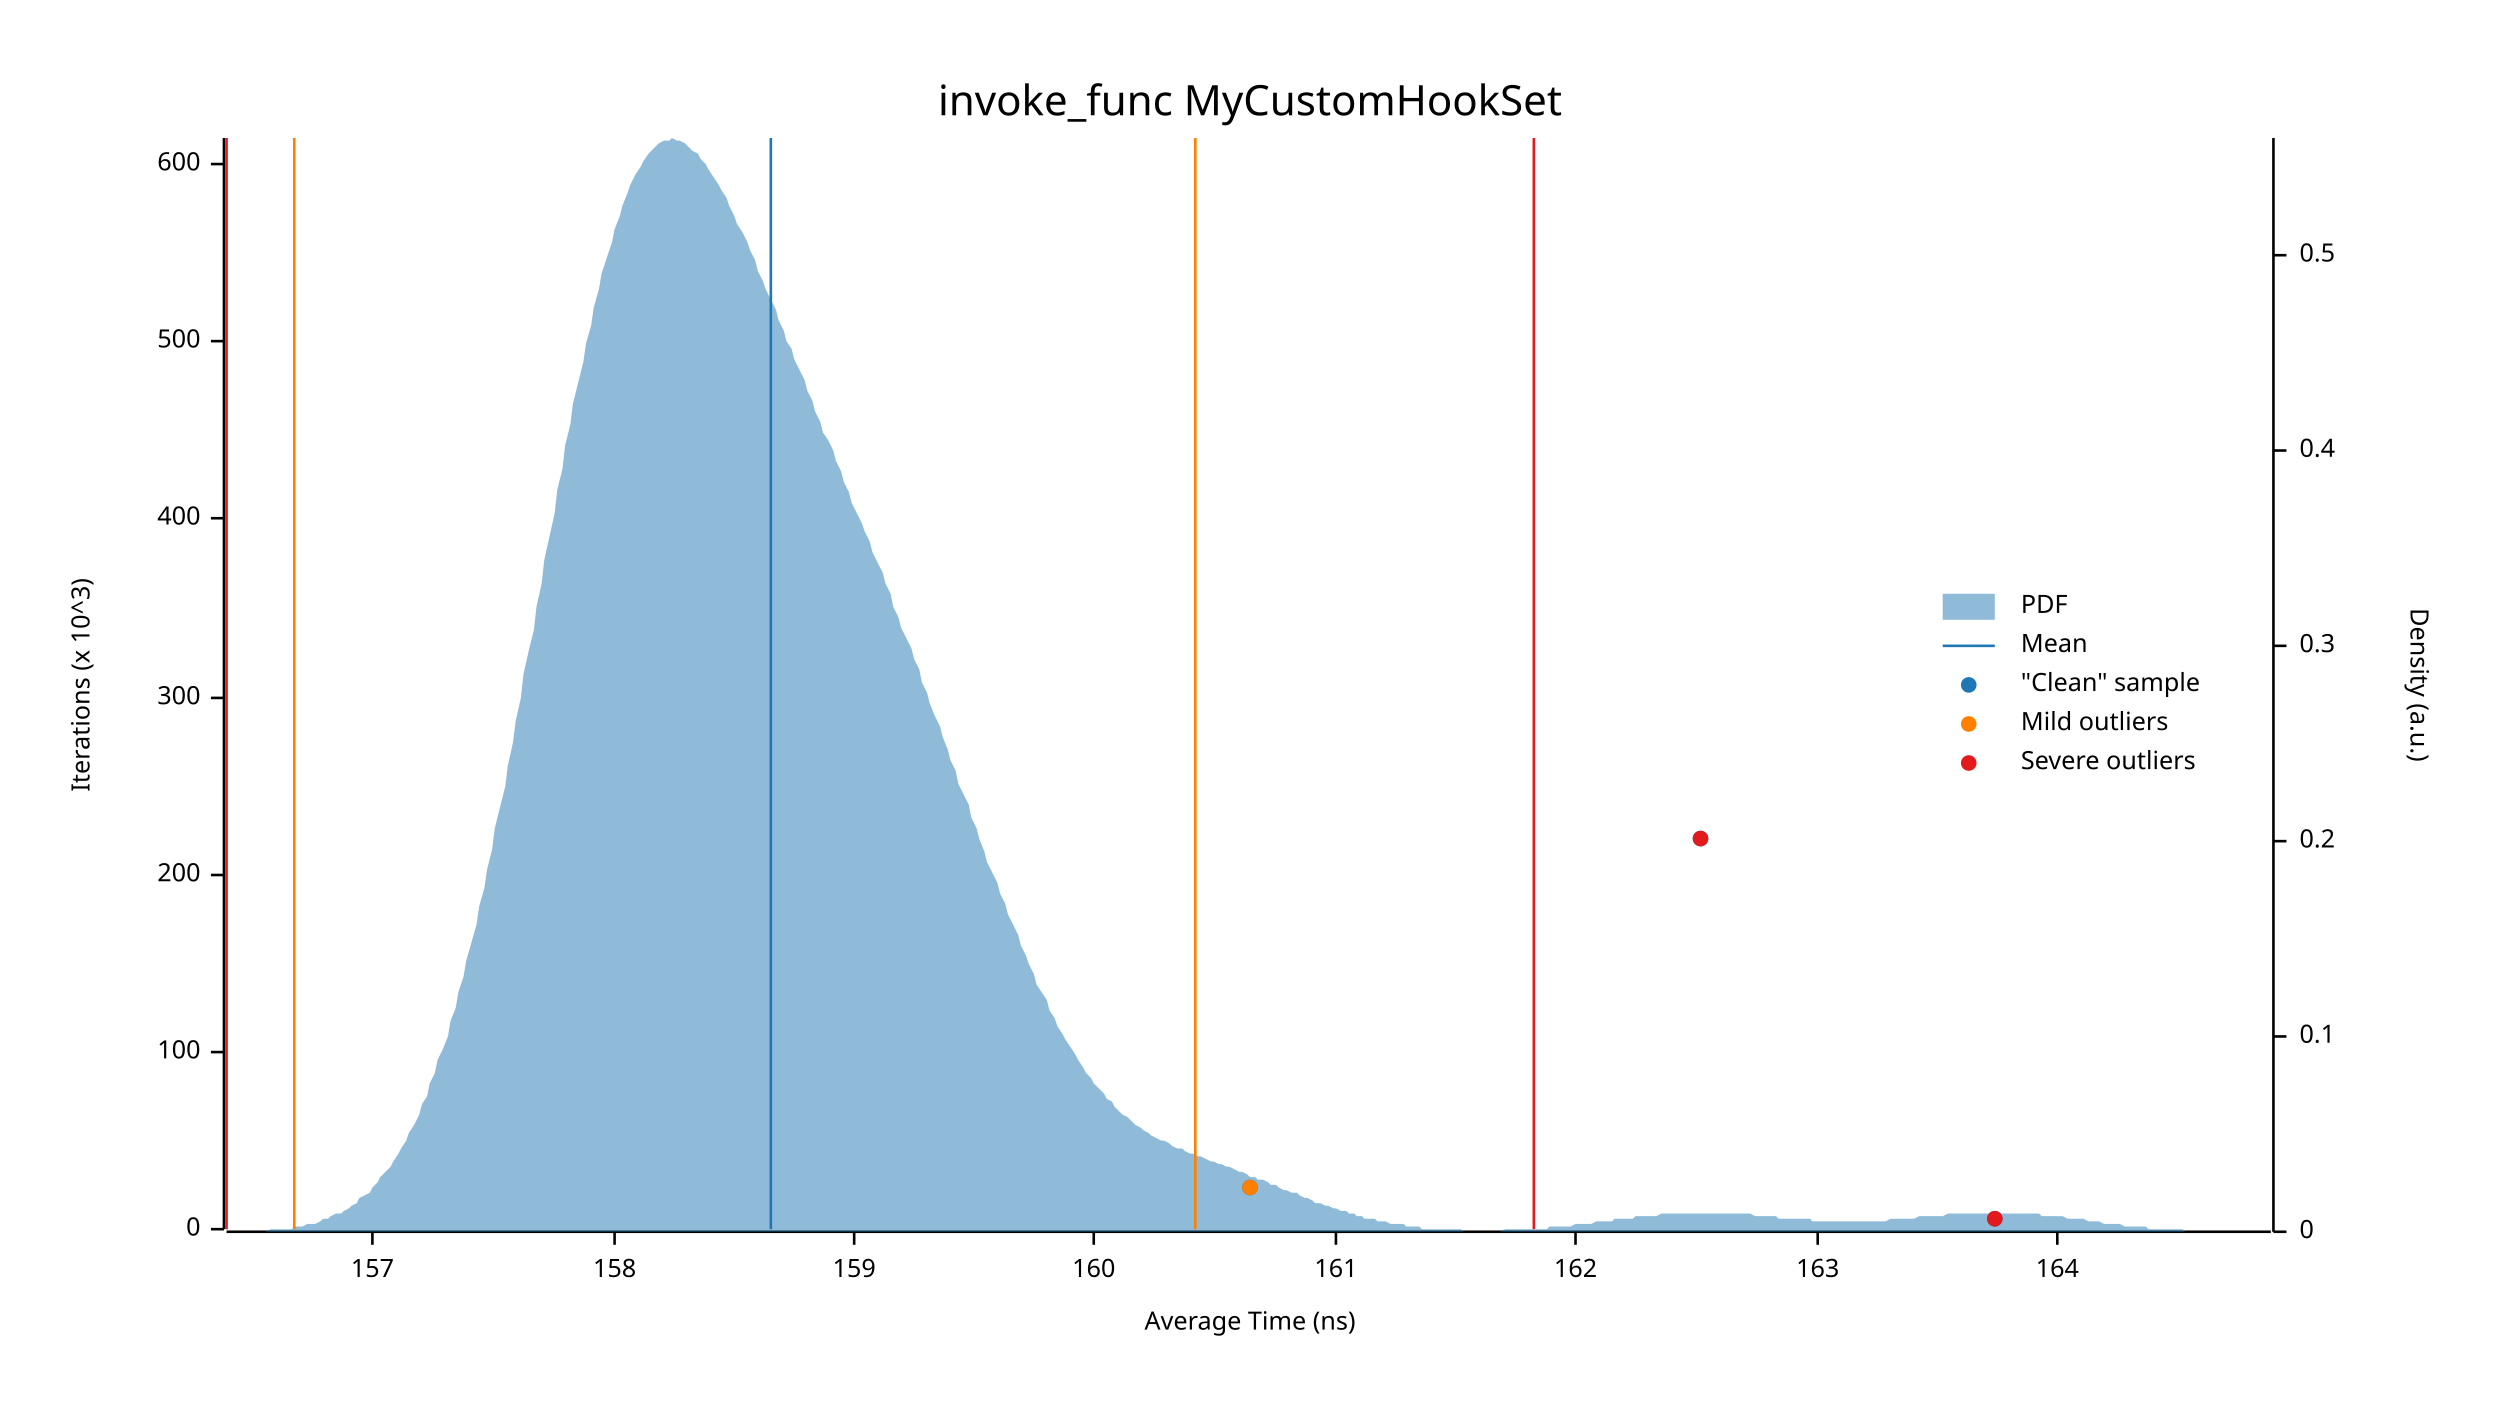
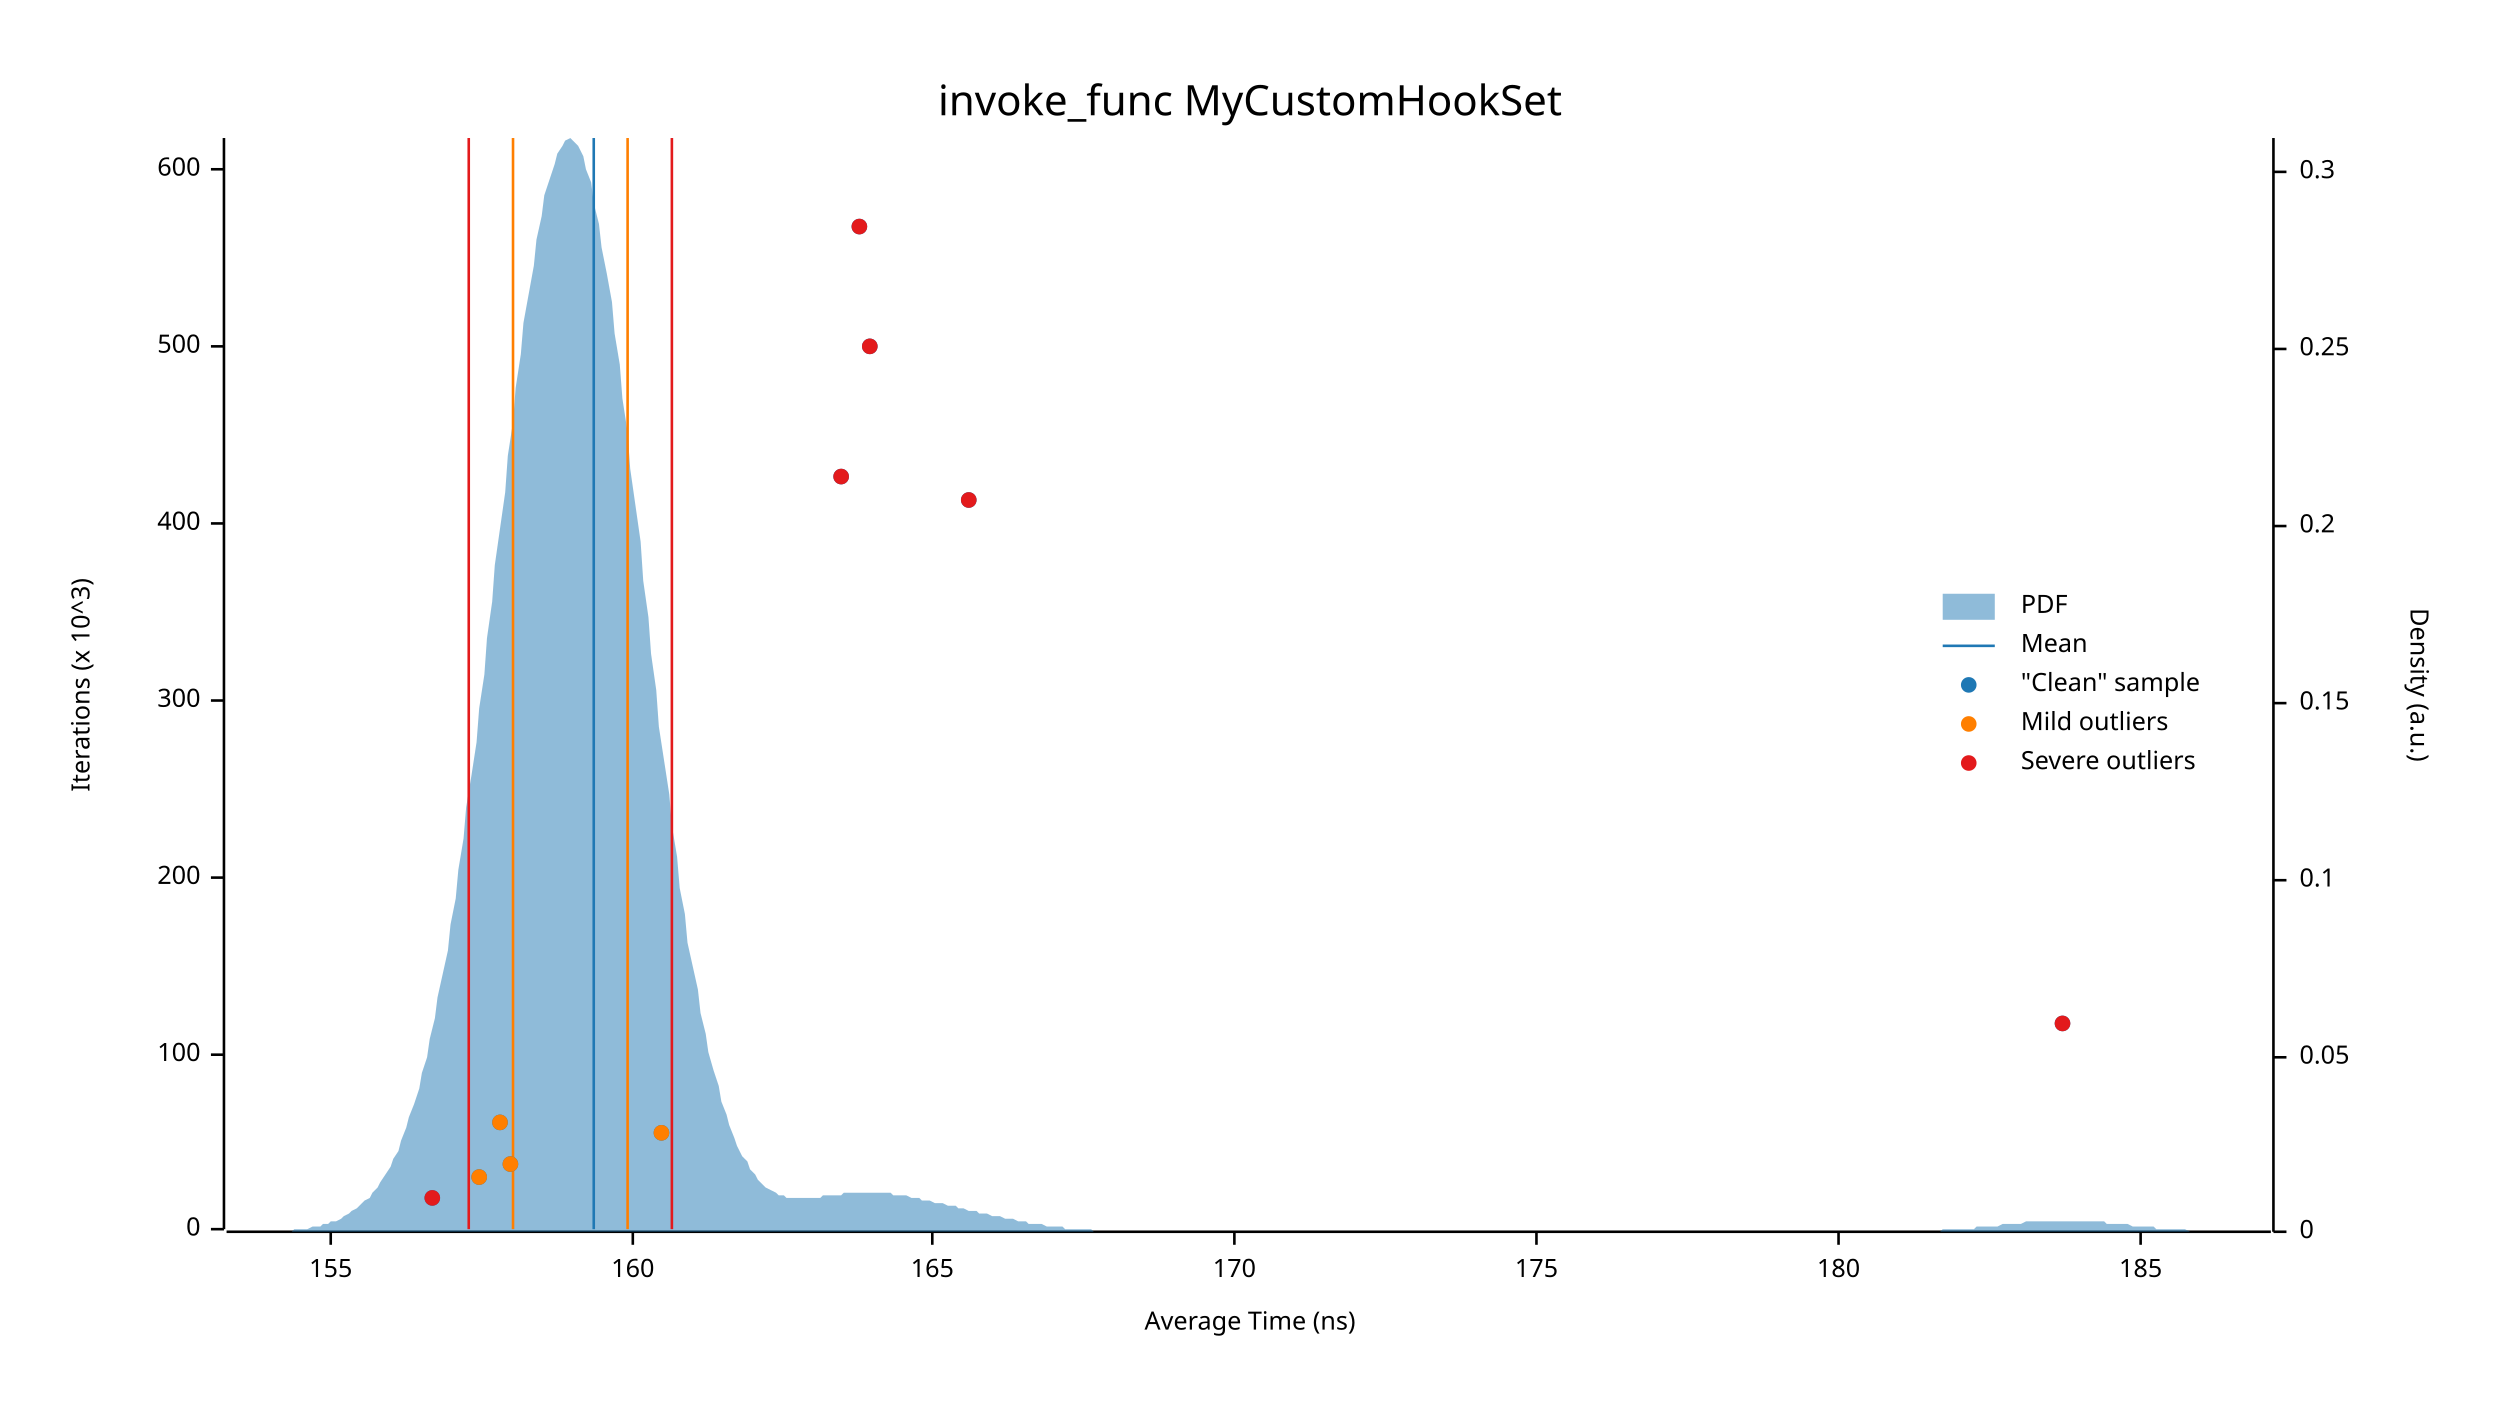
<svg xmlns="http://www.w3.org/2000/svg" width="960" height="540" viewBox="0 0 960 540">
  <text x="480" y="32" dy="0.76em" text-anchor="middle" font-family="sans-serif" font-size="16.129" opacity="1" fill="#000000">
invoke_func MyCustomHookSet
</text>
  <text x="27" y="263" dy="0.76em" text-anchor="middle" font-family="sans-serif" font-size="9.677" opacity="1" fill="#000000" transform="rotate(270, 27, 263)">
Iterations (x 10^3)
</text>
  <text x="480" y="513" dy="-0.5ex" text-anchor="middle" font-family="sans-serif" font-size="9.677" opacity="1" fill="#000000">
Average Time (ns)
</text>
  <polyline fill="none" opacity="1" stroke="#000000" stroke-width="1" points="86,53 86,472 " />
  <text x="77" y="472" dy="0.5ex" text-anchor="end" font-family="sans-serif" font-size="9.677" opacity="1" fill="#000000">
0
</text>
  <polyline fill="none" opacity="1" stroke="#000000" stroke-width="1" points="81,472 86,472 " />
-   <text x="77" y="404" dy="0.5ex" text-anchor="end" font-family="sans-serif" font-size="9.677" opacity="1" fill="#000000">
+   <text x="77" y="405" dy="0.5ex" text-anchor="end" font-family="sans-serif" font-size="9.677" opacity="1" fill="#000000">
100
</text>
-   <polyline fill="none" opacity="1" stroke="#000000" stroke-width="1" points="81,404 86,404 " />
-   <text x="77" y="336" dy="0.5ex" text-anchor="end" font-family="sans-serif" font-size="9.677" opacity="1" fill="#000000">
+   <polyline fill="none" opacity="1" stroke="#000000" stroke-width="1" points="81,405 86,405 " />
+   <text x="77" y="337" dy="0.5ex" text-anchor="end" font-family="sans-serif" font-size="9.677" opacity="1" fill="#000000">
200
</text>
-   <polyline fill="none" opacity="1" stroke="#000000" stroke-width="1" points="81,336 86,336 " />
-   <text x="77" y="268" dy="0.5ex" text-anchor="end" font-family="sans-serif" font-size="9.677" opacity="1" fill="#000000">
+   <polyline fill="none" opacity="1" stroke="#000000" stroke-width="1" points="81,337 86,337 " />
+   <text x="77" y="269" dy="0.5ex" text-anchor="end" font-family="sans-serif" font-size="9.677" opacity="1" fill="#000000">
300
</text>
-   <polyline fill="none" opacity="1" stroke="#000000" stroke-width="1" points="81,268 86,268 " />
-   <text x="77" y="199" dy="0.5ex" text-anchor="end" font-family="sans-serif" font-size="9.677" opacity="1" fill="#000000">
+   <polyline fill="none" opacity="1" stroke="#000000" stroke-width="1" points="81,269 86,269 " />
+   <text x="77" y="201" dy="0.5ex" text-anchor="end" font-family="sans-serif" font-size="9.677" opacity="1" fill="#000000">
400
</text>
-   <polyline fill="none" opacity="1" stroke="#000000" stroke-width="1" points="81,199 86,199 " />
-   <text x="77" y="131" dy="0.5ex" text-anchor="end" font-family="sans-serif" font-size="9.677" opacity="1" fill="#000000">
+   <polyline fill="none" opacity="1" stroke="#000000" stroke-width="1" points="81,201 86,201 " />
+   <text x="77" y="133" dy="0.5ex" text-anchor="end" font-family="sans-serif" font-size="9.677" opacity="1" fill="#000000">
500
</text>
-   <polyline fill="none" opacity="1" stroke="#000000" stroke-width="1" points="81,131 86,131 " />
-   <text x="77" y="63" dy="0.5ex" text-anchor="end" font-family="sans-serif" font-size="9.677" opacity="1" fill="#000000">
+   <polyline fill="none" opacity="1" stroke="#000000" stroke-width="1" points="81,133 86,133 " />
+   <text x="77" y="65" dy="0.5ex" text-anchor="end" font-family="sans-serif" font-size="9.677" opacity="1" fill="#000000">
600
</text>
-   <polyline fill="none" opacity="1" stroke="#000000" stroke-width="1" points="81,63 86,63 " />
+   <polyline fill="none" opacity="1" stroke="#000000" stroke-width="1" points="81,65 86,65 " />
  <polyline fill="none" opacity="1" stroke="#000000" stroke-width="1" points="87,473 872,473 " />
-   <text x="143" y="483" dy="0.76em" text-anchor="middle" font-family="sans-serif" font-size="9.677" opacity="1" fill="#000000">
- 157
+   <text x="127" y="483" dy="0.76em" text-anchor="middle" font-family="sans-serif" font-size="9.677" opacity="1" fill="#000000">
+ 155
</text>
-   <polyline fill="none" opacity="1" stroke="#000000" stroke-width="1" points="143,473 143,478 " />
-   <text x="236" y="483" dy="0.76em" text-anchor="middle" font-family="sans-serif" font-size="9.677" opacity="1" fill="#000000">
- 158
- </text>
-   <polyline fill="none" opacity="1" stroke="#000000" stroke-width="1" points="236,473 236,478 " />
-   <text x="328" y="483" dy="0.76em" text-anchor="middle" font-family="sans-serif" font-size="9.677" opacity="1" fill="#000000">
- 159
- </text>
-   <polyline fill="none" opacity="1" stroke="#000000" stroke-width="1" points="328,473 328,478 " />
-   <text x="420" y="483" dy="0.76em" text-anchor="middle" font-family="sans-serif" font-size="9.677" opacity="1" fill="#000000">
+   <polyline fill="none" opacity="1" stroke="#000000" stroke-width="1" points="127,473 127,478 " />
+   <text x="243" y="483" dy="0.76em" text-anchor="middle" font-family="sans-serif" font-size="9.677" opacity="1" fill="#000000">
160
</text>
-   <polyline fill="none" opacity="1" stroke="#000000" stroke-width="1" points="420,473 420,478 " />
-   <text x="513" y="483" dy="0.76em" text-anchor="middle" font-family="sans-serif" font-size="9.677" opacity="1" fill="#000000">
- 161
+   <polyline fill="none" opacity="1" stroke="#000000" stroke-width="1" points="243,473 243,478 " />
+   <text x="358" y="483" dy="0.76em" text-anchor="middle" font-family="sans-serif" font-size="9.677" opacity="1" fill="#000000">
+ 165
</text>
-   <polyline fill="none" opacity="1" stroke="#000000" stroke-width="1" points="513,473 513,478 " />
-   <text x="605" y="483" dy="0.76em" text-anchor="middle" font-family="sans-serif" font-size="9.677" opacity="1" fill="#000000">
- 162
+   <polyline fill="none" opacity="1" stroke="#000000" stroke-width="1" points="358,473 358,478 " />
+   <text x="474" y="483" dy="0.76em" text-anchor="middle" font-family="sans-serif" font-size="9.677" opacity="1" fill="#000000">
+ 170
</text>
-   <polyline fill="none" opacity="1" stroke="#000000" stroke-width="1" points="605,473 605,478 " />
-   <text x="698" y="483" dy="0.76em" text-anchor="middle" font-family="sans-serif" font-size="9.677" opacity="1" fill="#000000">
- 163
+   <polyline fill="none" opacity="1" stroke="#000000" stroke-width="1" points="474,473 474,478 " />
+   <text x="590" y="483" dy="0.76em" text-anchor="middle" font-family="sans-serif" font-size="9.677" opacity="1" fill="#000000">
+ 175
</text>
-   <polyline fill="none" opacity="1" stroke="#000000" stroke-width="1" points="698,473 698,478 " />
-   <text x="790" y="483" dy="0.76em" text-anchor="middle" font-family="sans-serif" font-size="9.677" opacity="1" fill="#000000">
- 164
+   <polyline fill="none" opacity="1" stroke="#000000" stroke-width="1" points="590,473 590,478 " />
+   <text x="706" y="483" dy="0.76em" text-anchor="middle" font-family="sans-serif" font-size="9.677" opacity="1" fill="#000000">
+ 180
</text>
-   <polyline fill="none" opacity="1" stroke="#000000" stroke-width="1" points="790,473 790,478 " />
+   <polyline fill="none" opacity="1" stroke="#000000" stroke-width="1" points="706,473 706,478 " />
+   <text x="822" y="483" dy="0.76em" text-anchor="middle" font-family="sans-serif" font-size="9.677" opacity="1" fill="#000000">
+ 185
+ </text>
+   <polyline fill="none" opacity="1" stroke="#000000" stroke-width="1" points="822,473 822,478 " />
  <text x="933" y="263" dy="0.76em" text-anchor="middle" font-family="sans-serif" font-size="9.677" opacity="1" fill="#000000" transform="rotate(90, 933, 263)">
Density (a.u.)
</text>
  <polyline fill="none" opacity="1" stroke="#000000" stroke-width="1" points="873,53 873,473 " />
  <text x="883" y="473" dy="0.5ex" text-anchor="start" font-family="sans-serif" font-size="9.677" opacity="1" fill="#000000">
0
</text>
  <polyline fill="none" opacity="1" stroke="#000000" stroke-width="1" points="873,473 878,473 " />
-   <text x="883" y="398" dy="0.5ex" text-anchor="start" font-family="sans-serif" font-size="9.677" opacity="1" fill="#000000">
+   <text x="883" y="406" dy="0.5ex" text-anchor="start" font-family="sans-serif" font-size="9.677" opacity="1" fill="#000000">
+ 0.05
+ </text>
+   <polyline fill="none" opacity="1" stroke="#000000" stroke-width="1" points="873,406 878,406 " />
+   <text x="883" y="338" dy="0.5ex" text-anchor="start" font-family="sans-serif" font-size="9.677" opacity="1" fill="#000000">
0.1
</text>
-   <polyline fill="none" opacity="1" stroke="#000000" stroke-width="1" points="873,398 878,398 " />
-   <text x="883" y="323" dy="0.5ex" text-anchor="start" font-family="sans-serif" font-size="9.677" opacity="1" fill="#000000">
+   <polyline fill="none" opacity="1" stroke="#000000" stroke-width="1" points="873,338 878,338 " />
+   <text x="883" y="270" dy="0.5ex" text-anchor="start" font-family="sans-serif" font-size="9.677" opacity="1" fill="#000000">
+ 0.15
+ </text>
+   <polyline fill="none" opacity="1" stroke="#000000" stroke-width="1" points="873,270 878,270 " />
+   <text x="883" y="202" dy="0.5ex" text-anchor="start" font-family="sans-serif" font-size="9.677" opacity="1" fill="#000000">
0.2
</text>
-   <polyline fill="none" opacity="1" stroke="#000000" stroke-width="1" points="873,323 878,323 " />
-   <text x="883" y="248" dy="0.5ex" text-anchor="start" font-family="sans-serif" font-size="9.677" opacity="1" fill="#000000">
+   <polyline fill="none" opacity="1" stroke="#000000" stroke-width="1" points="873,202 878,202 " />
+   <text x="883" y="134" dy="0.5ex" text-anchor="start" font-family="sans-serif" font-size="9.677" opacity="1" fill="#000000">
+ 0.25
+ </text>
+   <polyline fill="none" opacity="1" stroke="#000000" stroke-width="1" points="873,134 878,134 " />
+   <text x="883" y="66" dy="0.5ex" text-anchor="start" font-family="sans-serif" font-size="9.677" opacity="1" fill="#000000">
0.3
</text>
-   <polyline fill="none" opacity="1" stroke="#000000" stroke-width="1" points="873,248 878,248 " />
-   <text x="883" y="173" dy="0.5ex" text-anchor="start" font-family="sans-serif" font-size="9.677" opacity="1" fill="#000000">
- 0.4
- </text>
-   <polyline fill="none" opacity="1" stroke="#000000" stroke-width="1" points="873,173 878,173 " />
-   <text x="883" y="98" dy="0.5ex" text-anchor="start" font-family="sans-serif" font-size="9.677" opacity="1" fill="#000000">
- 0.5
- </text>
-   <polyline fill="none" opacity="1" stroke="#000000" stroke-width="1" points="873,98 878,98 " />
-   <polygon opacity="0.5" fill="#1F78B4" points="87,473 88,473 90,473 91,473 93,473 94,473 96,473 98,473 99,473 101,473 102,473 104,472 105,472 107,472 109,472 110,472 112,472 113,471 115,471 116,471 118,470 120,470 121,470 123,469 124,468 126,468 127,467 129,466 131,466 132,465 134,464 135,463 137,462 138,460 140,459 142,458 143,456 145,454 146,452 148,450 150,448 151,446 153,443 154,441 156,438 157,435 159,432 161,428 162,424 164,421 165,416 167,412 168,407 170,403 172,398 173,392 175,387 176,381 178,375 179,369 181,362 183,355 184,348 186,341 187,334 189,326 190,318 192,310 194,302 195,294 197,285 198,277 200,268 201,259 203,250 205,242 206,233 208,224 209,215 211,206 213,197 214,188 216,180 217,171 219,163 220,155 222,147 224,139 225,132 227,125 228,118 230,111 231,105 233,99 235,93 236,88 238,83 239,79 241,74 242,71 244,67 246,64 247,62 249,59 250,58 252,56 253,55 255,54 257,54 258,53 260,54 261,54 263,55 264,56 266,58 268,59 269,61 271,63 272,65 274,68 276,71 277,73 279,76 280,79 282,83 283,86 285,89 287,93 288,96 290,100 291,104 293,108 294,111 296,115 298,119 299,123 301,127 302,131 304,134 305,138 307,142 309,146 310,150 312,154 313,158 315,162 316,166 318,169 320,173 321,177 323,181 324,185 326,189 327,193 329,197 331,201 332,204 334,208 335,212 337,216 339,220 340,224 342,228 343,233 345,237 346,241 348,245 350,249 351,253 353,257 354,262 356,266 357,270 359,275 361,279 362,283 364,288 365,292 367,296 368,301 370,305 372,309 373,314 375,318 376,322 378,327 379,331 381,335 383,339 384,343 386,347 387,351 389,355 391,359 392,363 394,367 395,370 397,374 398,378 400,381 402,384 403,388 405,391 406,394 408,397 409,399 411,402 413,405 414,407 416,410 417,412 419,414 420,416 422,418 424,420 425,422 427,423 428,425 430,427 431,428 433,429 435,431 436,432 438,433 439,434 441,435 442,436 444,437 446,438 447,438 449,439 450,440 452,441 454,441 455,442 457,443 458,443 460,444 461,444 463,445 465,446 466,446 468,447 469,447 471,448 472,448 474,449 476,450 477,450 479,451 480,452 482,452 483,453 485,453 487,454 488,455 490,455 491,456 493,457 494,457 496,458 498,458 499,459 501,460 502,460 504,461 505,462 507,462 509,463 510,463 512,464 513,464 515,465 517,465 518,466 520,466 521,467 523,467 524,468 526,468 528,468 529,469 531,469 532,469 534,470 535,470 537,470 539,470 540,471 542,471 543,471 545,471 546,472 548,472 550,472 551,472 553,472 554,472 556,472 557,472 559,472 561,472 562,473 564,473 565,473 567,473 568,473 570,473 572,473 573,473 575,473 576,473 578,472 580,472 581,472 583,472 584,472 586,472 587,472 589,472 591,472 592,472 594,472 595,471 597,471 598,471 600,471 602,471 603,471 605,470 606,470 608,470 609,470 611,470 613,469 614,469 616,469 617,469 619,469 620,468 622,468 624,468 625,468 627,468 628,467 630,467 632,467 633,467 635,467 636,467 638,466 639,466 641,466 643,466 644,466 646,466 647,466 649,466 650,466 652,466 654,466 655,466 657,466 658,466 660,466 661,466 663,466 665,466 666,466 668,466 669,466 671,466 672,466 674,467 676,467 677,467 679,467 680,467 682,467 683,468 685,468 687,468 688,468 690,468 691,468 693,468 695,468 696,469 698,469 699,469 701,469 702,469 704,469 706,469 707,469 709,469 710,469 712,469 713,469 715,469 717,469 718,469 720,469 721,469 723,469 724,469 726,468 728,468 729,468 731,468 732,468 734,468 735,468 737,467 739,467 740,467 742,467 743,467 745,467 746,467 748,466 750,466 751,466 753,466 754,466 756,466 758,466 759,466 761,466 762,466 764,466 765,466 767,466 769,466 770,466 772,466 773,466 775,466 776,466 778,466 780,466 781,466 783,466 784,467 786,467 787,467 789,467 791,467 792,467 794,468 795,468 797,468 798,468 800,468 802,469 803,469 805,469 806,469 808,470 809,470 811,470 813,470 814,470 816,471 817,471 819,471 821,471 822,471 824,471 825,472 827,472 828,472 830,472 832,472 833,472 835,472 836,472 838,472 839,473 841,473 843,473 844,473 846,473 847,473 849,473 850,473 852,473 854,473 855,473 857,473 858,473 860,473 861,473 863,473 865,473 866,473 868,473 869,473 871,473 873,473 873,473 87,473 " />
-   <polyline fill="none" opacity="1" stroke="#1F78B4" stroke-width="1" points="296,472 296,53 " />
-   <polyline fill="none" opacity="1" stroke="#FF7F00" stroke-width="1" points="113,472 113,53 " />
-   <polyline fill="none" opacity="1" stroke="#FF7F00" stroke-width="1" points="459,472 459,53 " />
-   <polyline fill="none" opacity="1" stroke="#E31A1C" stroke-width="1" points="87,472 87,53 " />
-   <polyline fill="none" opacity="1" stroke="#E31A1C" stroke-width="1" points="589,472 589,53 " />
-   <circle cx="766" cy="468" r="3" opacity="1" fill="#1F78B4" stroke="none" stroke-width="1" />
-   <circle cx="480" cy="456" r="3" opacity="1" fill="#1F78B4" stroke="none" stroke-width="1" />
-   <circle cx="653" cy="322" r="3" opacity="1" fill="#1F78B4" stroke="none" stroke-width="1" />
-   <circle cx="480" cy="456" r="3" opacity="1" fill="#FF7F00" stroke="none" stroke-width="1" />
-   <circle cx="766" cy="468" r="3" opacity="1" fill="#E31A1C" stroke="none" stroke-width="1" />
-   <circle cx="653" cy="322" r="3" opacity="1" fill="#E31A1C" stroke="none" stroke-width="1" />
+   <polyline fill="none" opacity="1" stroke="#000000" stroke-width="1" points="873,66 878,66 " />
+   <polygon opacity="0.5" fill="#1F78B4" points="87,473 88,473 90,473 91,473 93,473 94,473 96,473 98,473 99,473 101,473 102,473 104,473 105,473 107,473 109,473 110,473 112,473 113,472 115,472 116,472 118,472 120,471 121,471 123,471 124,470 126,470 127,469 129,469 131,468 132,467 134,466 135,465 137,464 138,463 140,461 142,460 143,458 145,456 146,454 148,451 150,448 151,445 153,442 154,438 156,433 157,429 159,424 161,418 162,412 164,406 165,399 167,391 168,383 170,374 172,365 173,355 175,345 176,334 178,322 179,310 181,298 183,285 184,272 186,259 187,245 189,231 190,217 192,203 194,189 195,175 197,162 198,149 200,136 201,124 203,113 205,102 206,92 208,83 209,75 211,69 213,63 214,59 216,56 217,54 219,53 220,54 222,56 224,60 225,65 227,70 228,78 230,86 231,95 233,105 235,116 236,128 238,140 239,153 241,166 242,180 244,194 246,208 247,223 249,237 250,251 252,265 253,279 255,292 257,305 258,317 260,329 261,341 263,351 264,362 266,371 268,380 269,389 271,397 272,404 274,411 276,417 277,423 279,428 280,432 282,437 283,440 285,444 287,446 288,449 290,451 291,453 293,455 294,456 296,457 298,458 299,459 301,459 302,460 304,460 305,460 307,460 309,460 310,460 312,460 313,460 315,460 316,459 318,459 320,459 321,459 323,459 324,458 326,458 327,458 329,458 331,458 332,458 334,458 335,458 337,458 339,458 340,458 342,458 343,459 345,459 346,459 348,459 350,460 351,460 353,460 354,461 356,461 357,461 359,462 361,462 362,462 364,463 365,463 367,463 368,464 370,464 372,465 373,465 375,465 376,466 378,466 379,466 381,467 383,467 384,467 386,468 387,468 389,468 391,469 392,469 394,469 395,470 397,470 398,470 400,470 402,471 403,471 405,471 406,471 408,471 409,472 411,472 413,472 414,472 416,472 417,472 419,472 420,473 422,473 424,473 425,473 427,473 428,473 430,473 431,473 433,473 435,473 436,473 438,473 439,473 441,473 442,473 444,473 446,473 447,473 449,473 450,473 452,473 454,473 455,473 457,473 458,473 460,473 461,473 463,473 465,473 466,473 468,473 469,473 471,473 472,473 474,473 476,473 477,473 479,473 480,473 482,473 483,473 485,473 487,473 488,473 490,473 491,473 493,473 494,473 496,473 498,473 499,473 501,473 502,473 504,473 505,473 507,473 509,473 510,473 512,473 513,473 515,473 517,473 518,473 520,473 521,473 523,473 524,473 526,473 528,473 529,473 531,473 532,473 534,473 535,473 537,473 539,473 540,473 542,473 543,473 545,473 546,473 548,473 550,473 551,473 553,473 554,473 556,473 557,473 559,473 561,473 562,473 564,473 565,473 567,473 568,473 570,473 572,473 573,473 575,473 576,473 578,473 580,473 581,473 583,473 584,473 586,473 587,473 589,473 591,473 592,473 594,473 595,473 597,473 598,473 600,473 602,473 603,473 605,473 606,473 608,473 609,473 611,473 613,473 614,473 616,473 617,473 619,473 620,473 622,473 624,473 625,473 627,473 628,473 630,473 632,473 633,473 635,473 636,473 638,473 639,473 641,473 643,473 644,473 646,473 647,473 649,473 650,473 652,473 654,473 655,473 657,473 658,473 660,473 661,473 663,473 665,473 666,473 668,473 669,473 671,473 672,473 674,473 676,473 677,473 679,473 680,473 682,473 683,473 685,473 687,473 688,473 690,473 691,473 693,473 695,473 696,473 698,473 699,473 701,473 702,473 704,473 706,473 707,473 709,473 710,473 712,473 713,473 715,473 717,473 718,473 720,473 721,473 723,473 724,473 726,473 728,473 729,473 731,473 732,473 734,473 735,473 737,473 739,473 740,473 742,473 743,473 745,473 746,472 748,472 750,472 751,472 753,472 754,472 756,472 758,472 759,471 761,471 762,471 764,471 765,471 767,471 769,470 770,470 772,470 773,470 775,470 776,470 778,469 780,469 781,469 783,469 784,469 786,469 787,469 789,469 791,469 792,469 794,469 795,469 797,469 798,469 800,469 802,469 803,469 805,469 806,469 808,469 809,470 811,470 813,470 814,470 816,470 817,470 819,471 821,471 822,471 824,471 825,471 827,471 828,472 830,472 832,472 833,472 835,472 836,472 838,472 839,472 841,473 843,473 844,473 846,473 847,473 849,473 850,473 852,473 854,473 855,473 857,473 858,473 860,473 861,473 863,473 865,473 866,473 868,473 869,473 871,473 873,473 873,473 87,473 " />
+   <polyline fill="none" opacity="1" stroke="#1F78B4" stroke-width="1" points="228,472 228,53 " />
+   <polyline fill="none" opacity="1" stroke="#FF7F00" stroke-width="1" points="197,472 197,53 " />
+   <polyline fill="none" opacity="1" stroke="#FF7F00" stroke-width="1" points="241,472 241,53 " />
+   <polyline fill="none" opacity="1" stroke="#E31A1C" stroke-width="1" points="180,472 180,53 " />
+   <polyline fill="none" opacity="1" stroke="#E31A1C" stroke-width="1" points="258,472 258,53 " />
+   <circle cx="166" cy="460" r="3" opacity="1" fill="#1F78B4" stroke="none" stroke-width="1" />
+   <circle cx="184" cy="452" r="3" opacity="1" fill="#1F78B4" stroke="none" stroke-width="1" />
+   <circle cx="196" cy="447" r="3" opacity="1" fill="#1F78B4" stroke="none" stroke-width="1" />
+   <circle cx="254" cy="435" r="3" opacity="1" fill="#1F78B4" stroke="none" stroke-width="1" />
+   <circle cx="192" cy="431" r="3" opacity="1" fill="#1F78B4" stroke="none" stroke-width="1" />
+   <circle cx="792" cy="393" r="3" opacity="1" fill="#1F78B4" stroke="none" stroke-width="1" />
+   <circle cx="372" cy="192" r="3" opacity="1" fill="#1F78B4" stroke="none" stroke-width="1" />
+   <circle cx="323" cy="183" r="3" opacity="1" fill="#1F78B4" stroke="none" stroke-width="1" />
+   <circle cx="334" cy="133" r="3" opacity="1" fill="#1F78B4" stroke="none" stroke-width="1" />
+   <circle cx="330" cy="87" r="3" opacity="1" fill="#1F78B4" stroke="none" stroke-width="1" />
+   <circle cx="184" cy="452" r="3" opacity="1" fill="#FF7F00" stroke="none" stroke-width="1" />
+   <circle cx="196" cy="447" r="3" opacity="1" fill="#FF7F00" stroke="none" stroke-width="1" />
+   <circle cx="254" cy="435" r="3" opacity="1" fill="#FF7F00" stroke="none" stroke-width="1" />
+   <circle cx="192" cy="431" r="3" opacity="1" fill="#FF7F00" stroke="none" stroke-width="1" />
+   <circle cx="166" cy="460" r="3" opacity="1" fill="#E31A1C" stroke="none" stroke-width="1" />
+   <circle cx="792" cy="393" r="3" opacity="1" fill="#E31A1C" stroke="none" stroke-width="1" />
+   <circle cx="372" cy="192" r="3" opacity="1" fill="#E31A1C" stroke="none" stroke-width="1" />
+   <circle cx="323" cy="183" r="3" opacity="1" fill="#E31A1C" stroke="none" stroke-width="1" />
+   <circle cx="334" cy="133" r="3" opacity="1" fill="#E31A1C" stroke="none" stroke-width="1" />
+   <circle cx="330" cy="87" r="3" opacity="1" fill="#E31A1C" stroke="none" stroke-width="1" />
  <text x="776" y="228" dy="0.76em" text-anchor="start" font-family="sans-serif" font-size="9.677" opacity="1" fill="#000000">
PDF
</text>
  <text x="776" y="243" dy="0.76em" text-anchor="start" font-family="sans-serif" font-size="9.677" opacity="1" fill="#000000">
Mean
</text>
  <text x="776" y="258" dy="0.76em" text-anchor="start" font-family="sans-serif" font-size="9.677" opacity="1" fill="#000000">
"Clean" sample
</text>
  <text x="776" y="273" dy="0.76em" text-anchor="start" font-family="sans-serif" font-size="9.677" opacity="1" fill="#000000">
Mild outliers
</text>
  <text x="776" y="288" dy="0.76em" text-anchor="start" font-family="sans-serif" font-size="9.677" opacity="1" fill="#000000">
Severe outliers
</text>
  <rect x="746" y="228" width="20" height="10" opacity="0.5" fill="#1F78B4" stroke="none" />
  <polyline fill="none" opacity="1" stroke="#1F78B4" stroke-width="1" points="746,248 766,248 " />
  <circle cx="756" cy="263" r="3" opacity="1" fill="#1F78B4" stroke="none" stroke-width="1" />
  <circle cx="756" cy="278" r="3" opacity="1" fill="#FF7F00" stroke="none" stroke-width="1" />
  <circle cx="756" cy="293" r="3" opacity="1" fill="#E31A1C" stroke="none" stroke-width="1" />
</svg>
